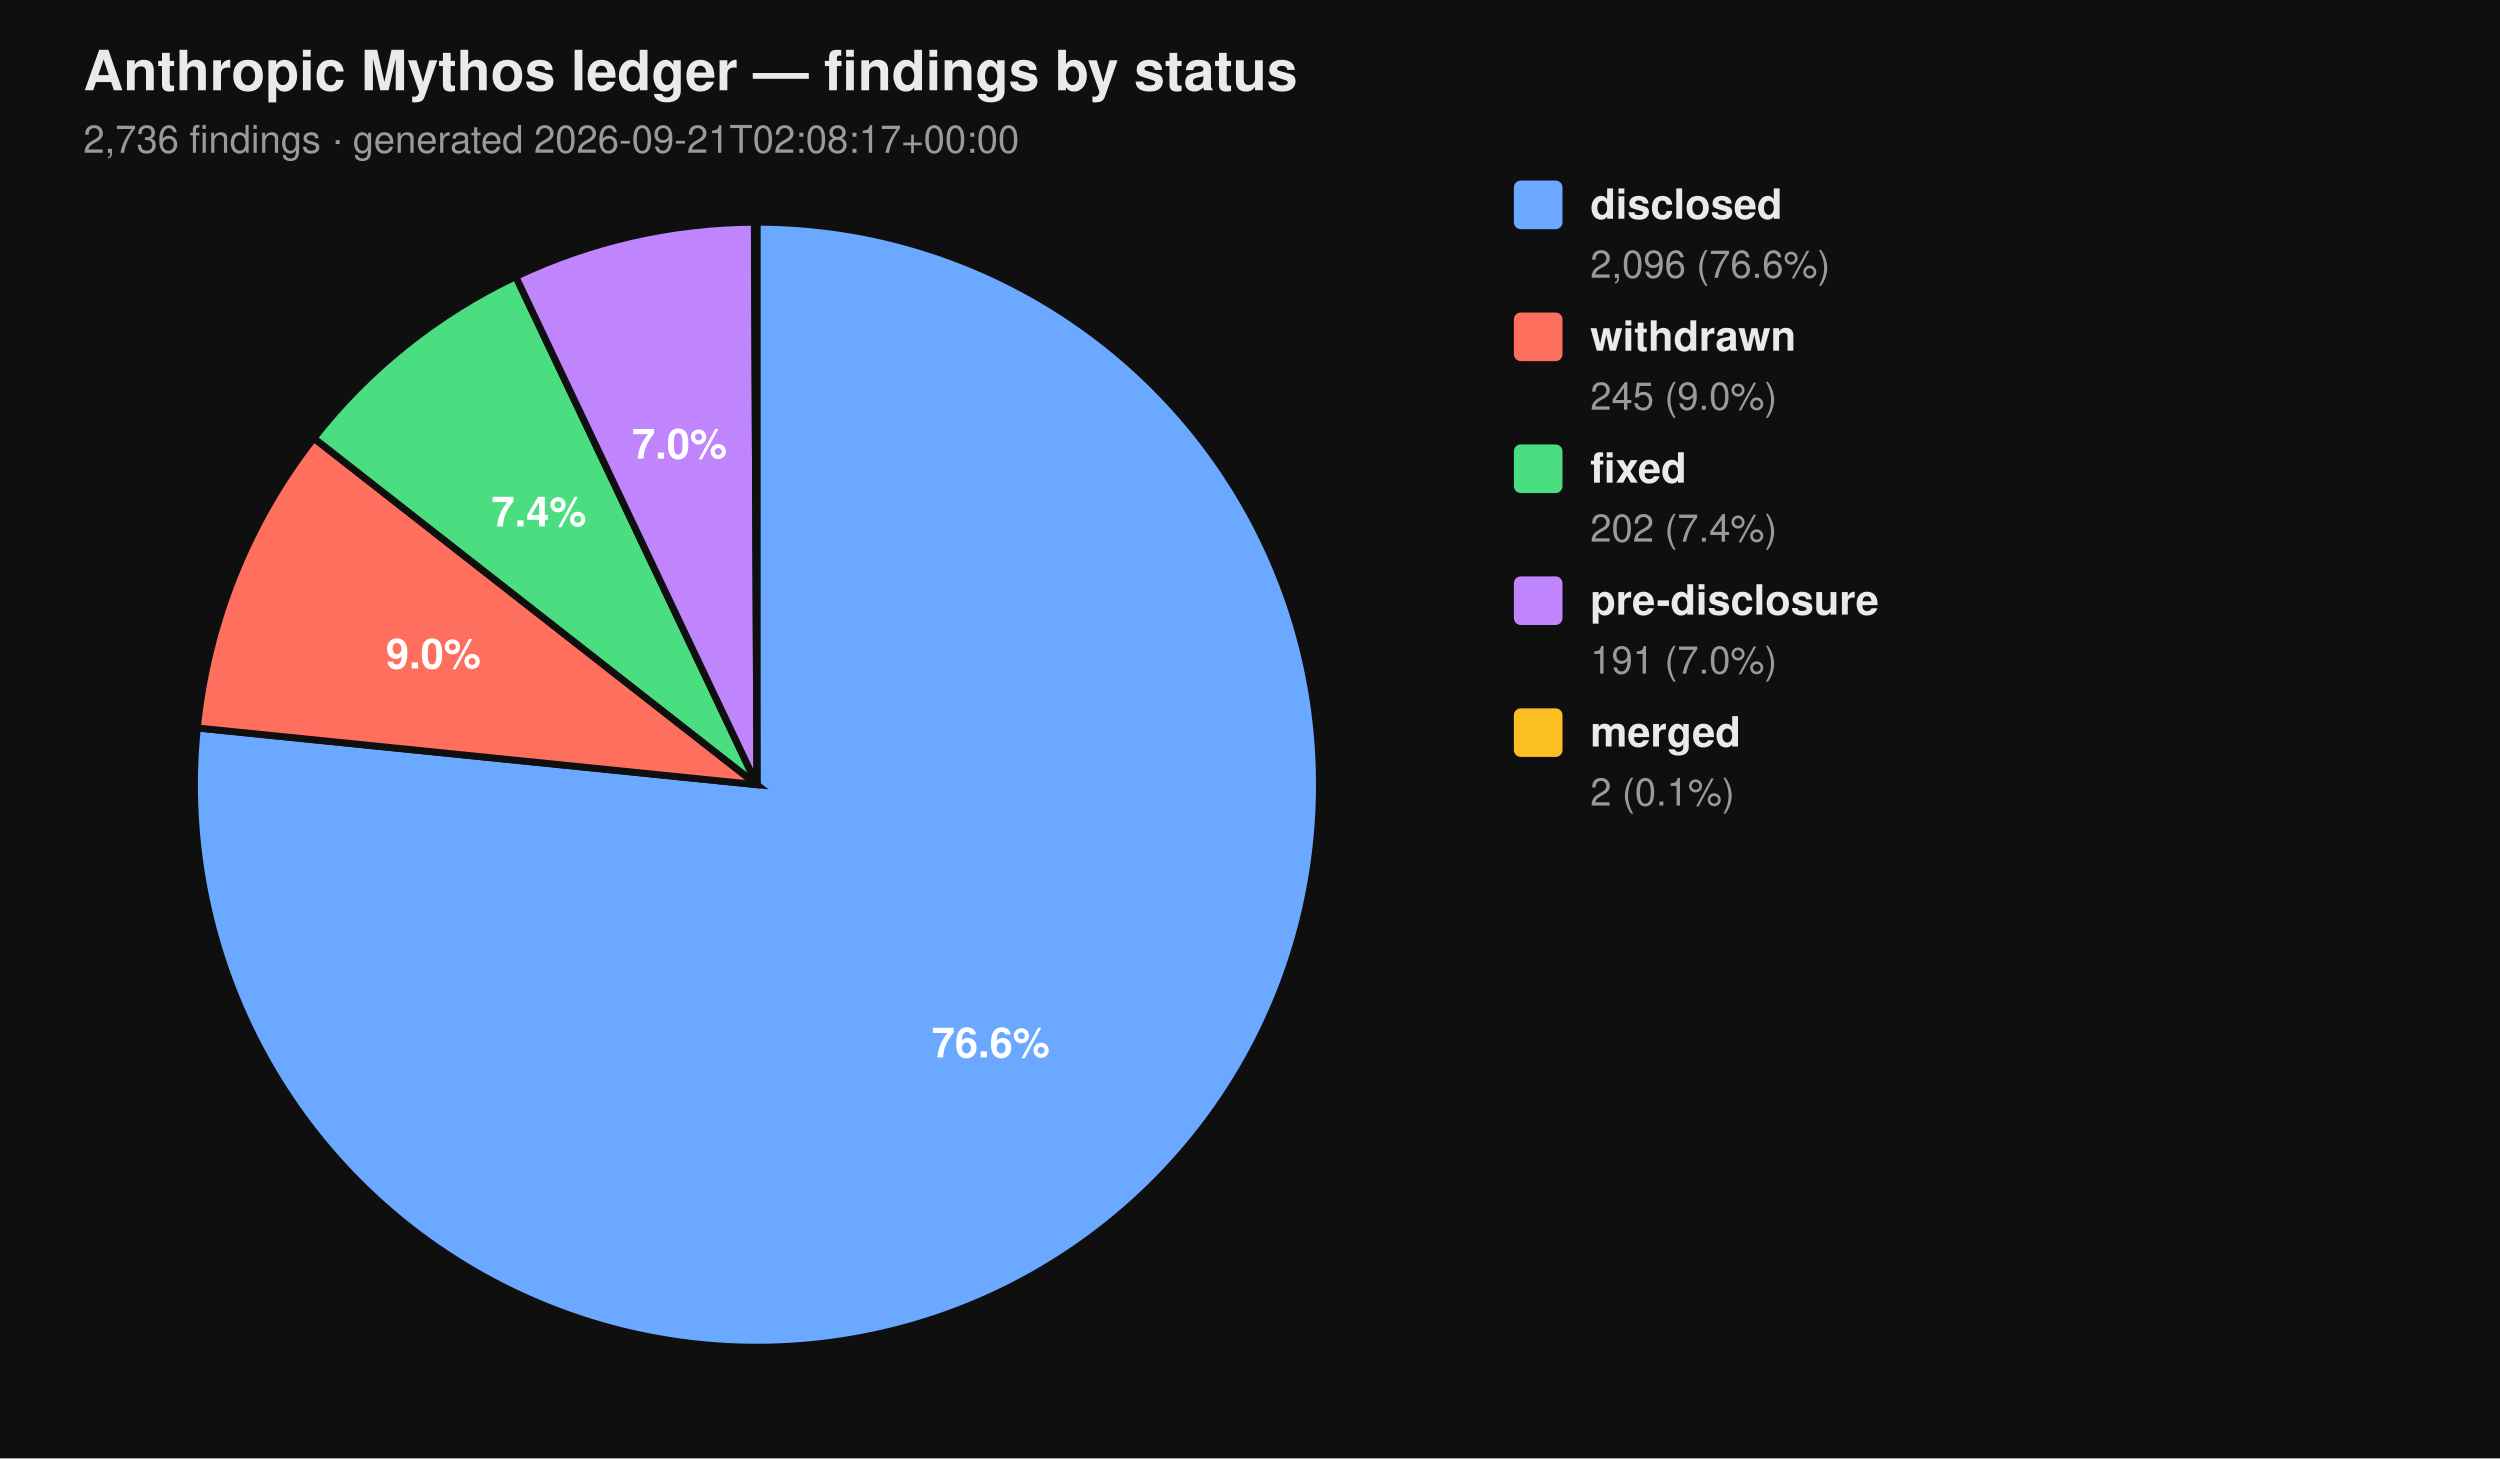
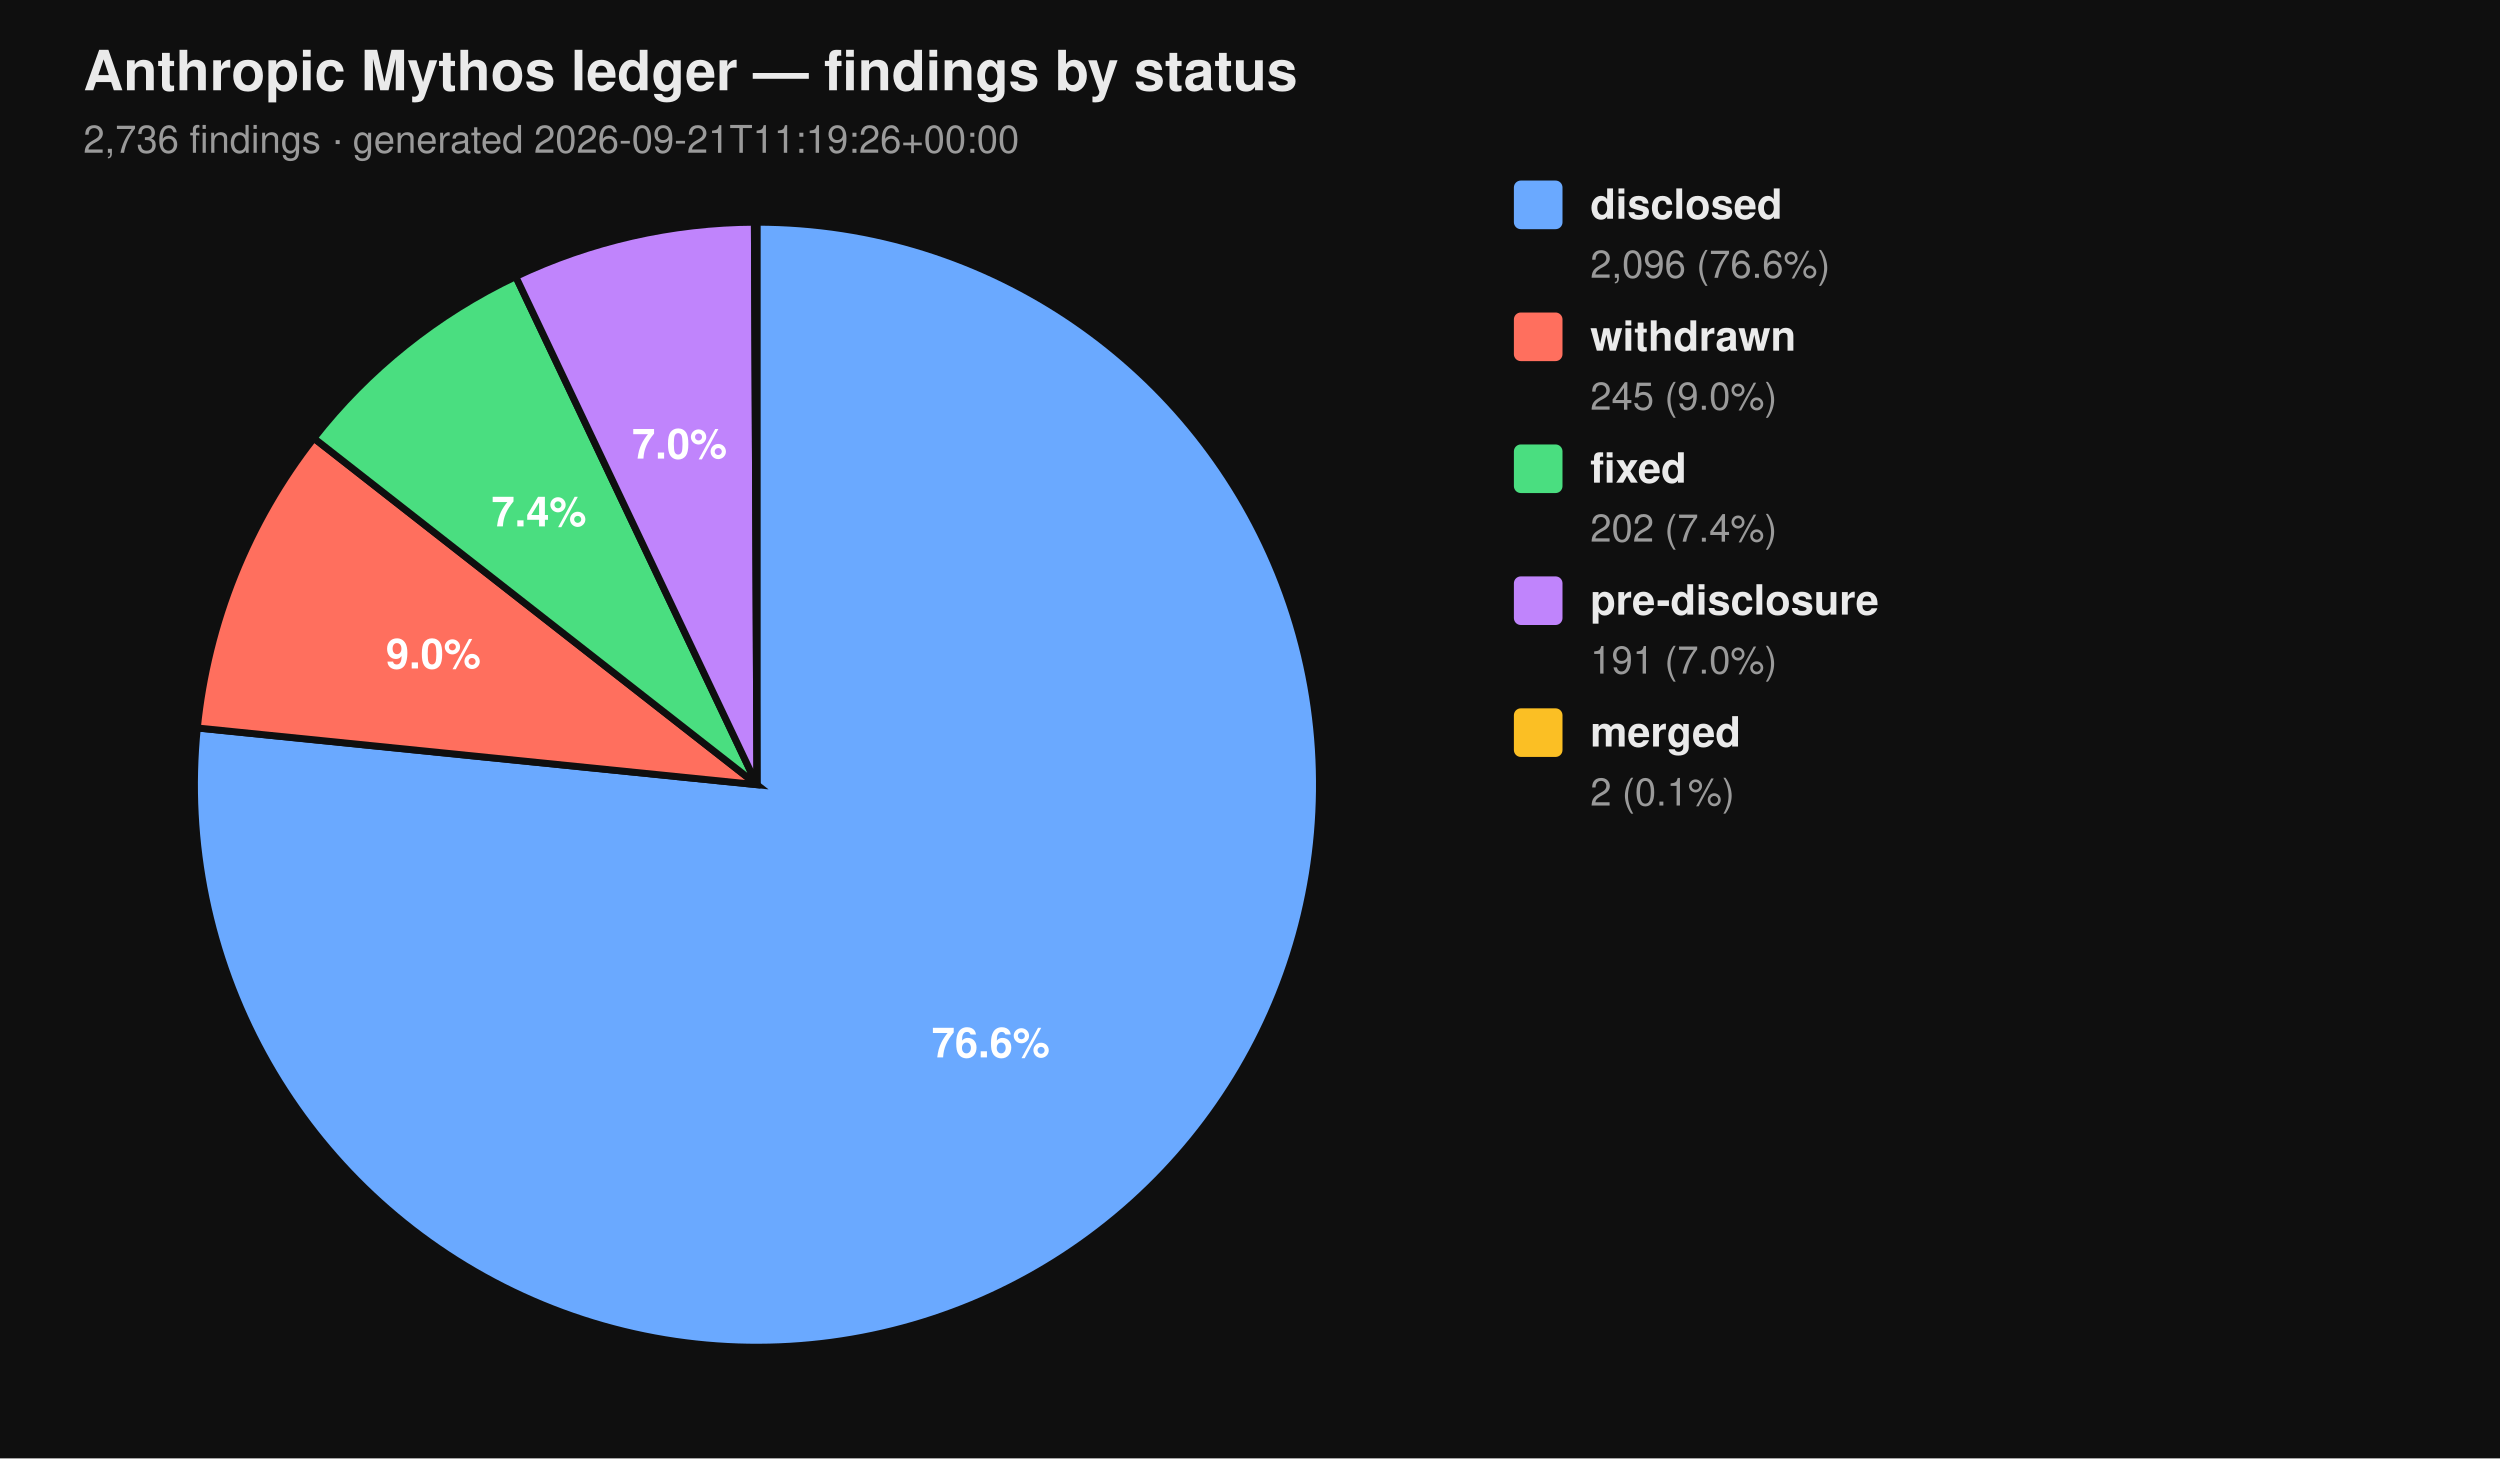
<svg xmlns="http://www.w3.org/2000/svg" viewBox="0 0 720 420" width="720" height="420" font-family="-apple-system, BlinkMacSystemFont, 'Segoe UI', Helvetica, Arial, sans-serif">
  <rect width="100%" height="100%" fill="#0f0f0f" />
  <text x="24" y="26" fill="#eaeaea" font-size="16" font-weight="700">Anthropic Mythos ledger — findings by status</text>
-   <text x="24" y="44" fill="#9a9a9a" font-size="11">2,736 findings  ·  generated 2026-09-21T02:08:17+00:00</text>
+   <text x="24" y="44" fill="#9a9a9a" font-size="11">2,736 findings  ·  generated 2026-09-21T11:19:26+00:00</text>
  <path d="M 218.00 226.00 L 218.00 64.00 A 162.00 162.00 0 1 1 56.83 209.66 Z" fill="#6aa9ff" stroke="#0f0f0f" stroke-width="2" />
  <path d="M 218.00 226.00 L 56.83 209.66 A 162.00 162.00 0 0 1 90.39 126.20 Z" fill="#ff6f5e" stroke="#0f0f0f" stroke-width="2" />
  <path d="M 218.00 226.00 L 90.39 126.20 A 162.00 162.00 0 0 1 148.53 79.65 Z" fill="#4ade80" stroke="#0f0f0f" stroke-width="2" />
  <path d="M 218.00 226.00 L 148.53 79.65 A 162.00 162.00 0 0 1 217.26 64.00 Z" fill="#c084fc" stroke="#0f0f0f" stroke-width="2" />
  <path d="M 218.00 226.00 L 217.26 64.00 A 162.00 162.00 0 0 1 218.00 64.00 Z" fill="#fbbf24" stroke="#0f0f0f" stroke-width="2" />
  <text x="285.34" y="304.52" text-anchor="middle" fill="#ffffff" font-size="12" font-weight="700">76.6%</text>
  <text x="124.81" y="192.52" text-anchor="middle" fill="#ffffff" font-size="12" font-weight="700">9.0%</text>
  <text x="155.22" y="151.60" text-anchor="middle" fill="#ffffff" font-size="12" font-weight="700">7.4%</text>
  <text x="195.70" y="132.07" text-anchor="middle" fill="#ffffff" font-size="12" font-weight="700">7.0%</text>
  <rect x="436" y="52" width="14" height="14" rx="2" ry="2" fill="#6aa9ff" />
  <text x="458" y="63" fill="#eaeaea" font-size="12" font-weight="600">disclosed</text>
  <text x="458" y="80" fill="#9a9a9a" font-size="11">2,096 (76.6%)</text>
  <rect x="436" y="90" width="14" height="14" rx="2" ry="2" fill="#ff6f5e" />
  <text x="458" y="101" fill="#eaeaea" font-size="12" font-weight="600">withdrawn</text>
  <text x="458" y="118" fill="#9a9a9a" font-size="11">245 (9.0%)</text>
  <rect x="436" y="128" width="14" height="14" rx="2" ry="2" fill="#4ade80" />
  <text x="458" y="139" fill="#eaeaea" font-size="12" font-weight="600">fixed</text>
  <text x="458" y="156" fill="#9a9a9a" font-size="11">202 (7.4%)</text>
  <rect x="436" y="166" width="14" height="14" rx="2" ry="2" fill="#c084fc" />
  <text x="458" y="177" fill="#eaeaea" font-size="12" font-weight="600">pre-disclosure</text>
  <text x="458" y="194" fill="#9a9a9a" font-size="11">191 (7.0%)</text>
  <rect x="436" y="204" width="14" height="14" rx="2" ry="2" fill="#fbbf24" />
  <text x="458" y="215" fill="#eaeaea" font-size="12" font-weight="600">merged</text>
  <text x="458" y="232" fill="#9a9a9a" font-size="11">2 (0.1%)</text>
</svg>
